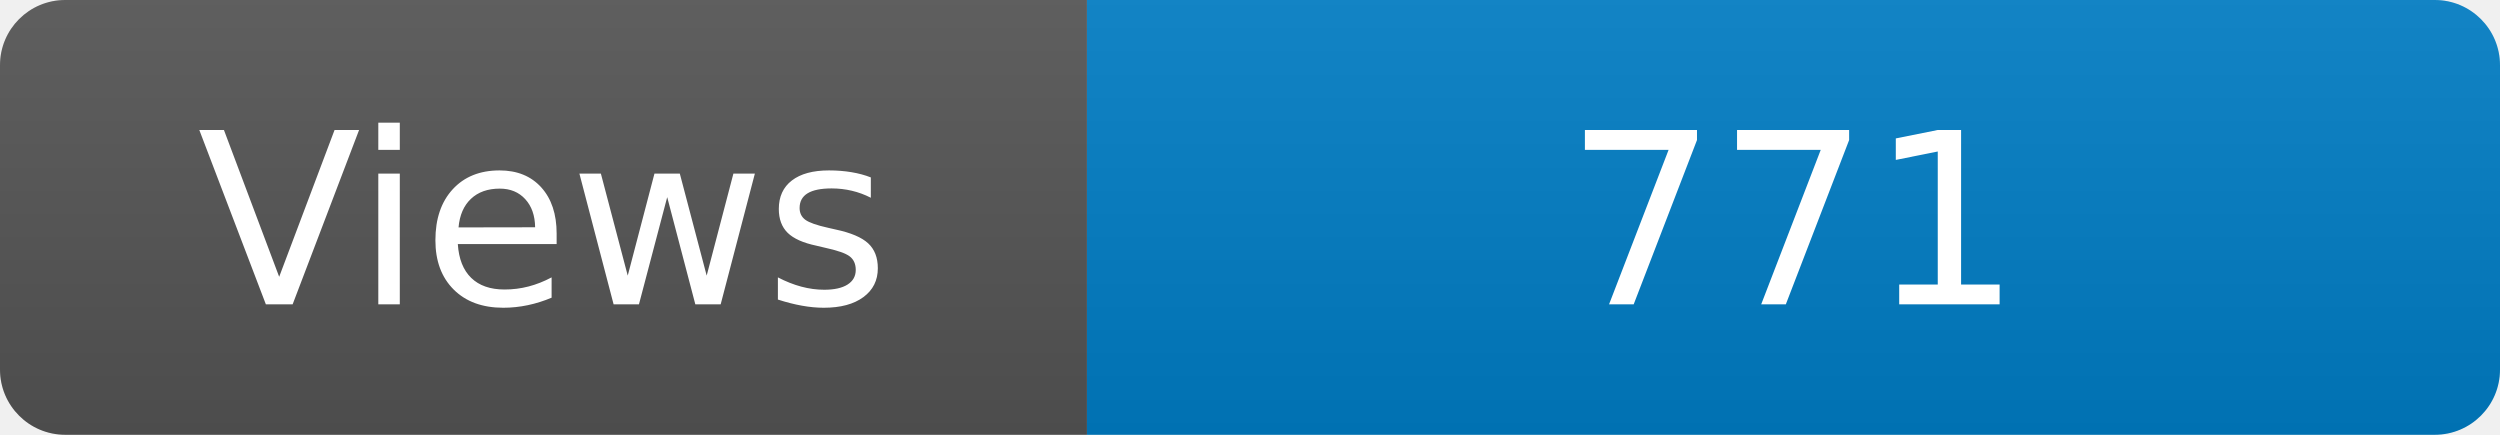
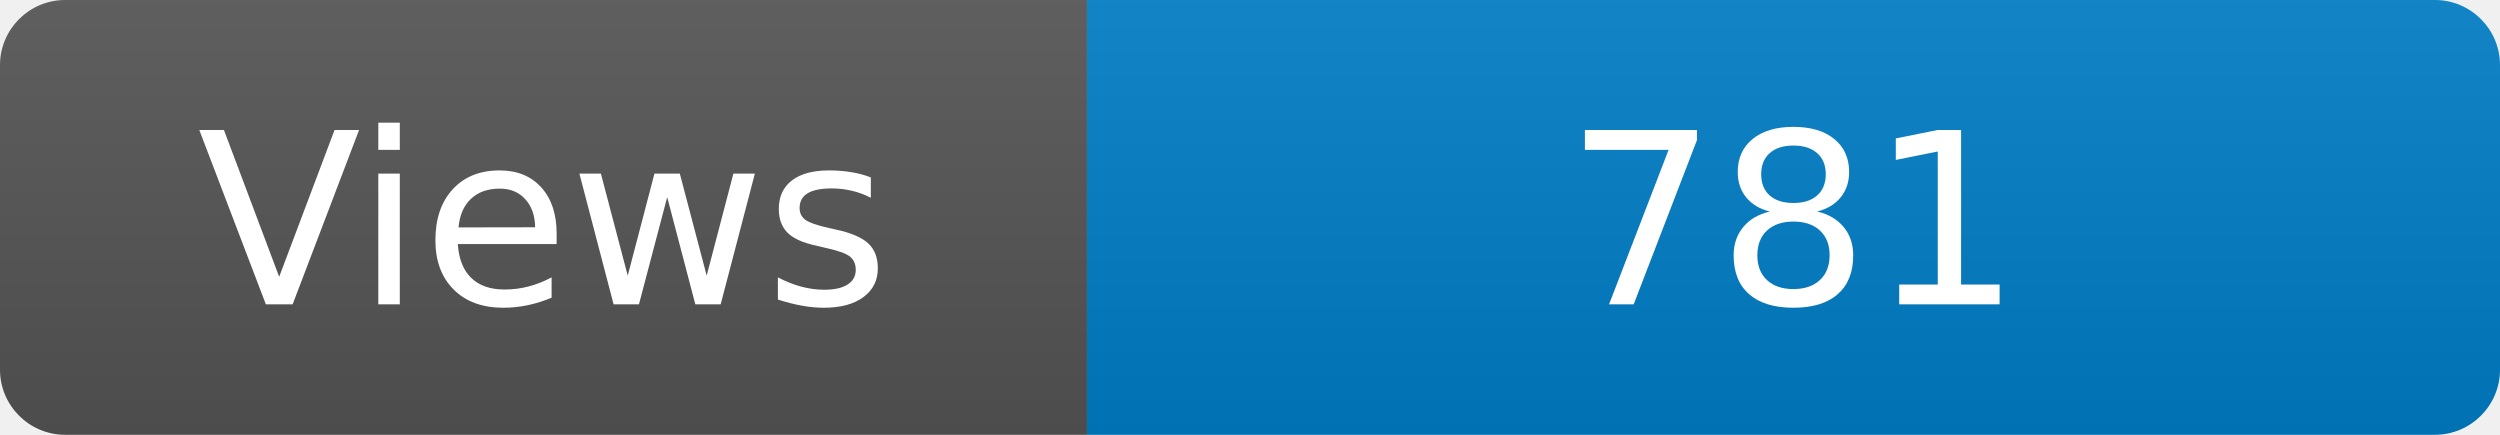
<svg xmlns="http://www.w3.org/2000/svg" width="115" height="20" role="img" aria-label="Maintained?: yes">
  <linearGradient id="s" x2="0" y2="100%">
    <stop offset="0" stop-color="#bbb" stop-opacity=".1" />
    <stop offset="1" stop-opacity=".1" />
  </linearGradient>
  <clipPath id="r">
    <rect width="115" height="20" rx="3" fill="#fff" />
  </clipPath>
  <g clip-path="url(#r)">
    <rect width="50" height="20" fill="#555" />
    <rect x="50" width="160" height="20" fill="#007ec6" />
    <rect width="115" height="20" fill="url(#s)" />
  </g>
  <g fill="#fff" text-anchor="middle" font-family="Verdana,Geneva,DejaVu Sans,sans-serif" font-size="110">
    <text x="250" y="140" transform="scale(.1)" fill="#fff">Views</text>
-     <text x="825" y="140" transform="scale(.1)" fill="#fff">771</text>
+     <text x="825" y="140" transform="scale(.1)" fill="#fff">781</text>
  </g>
</svg>
